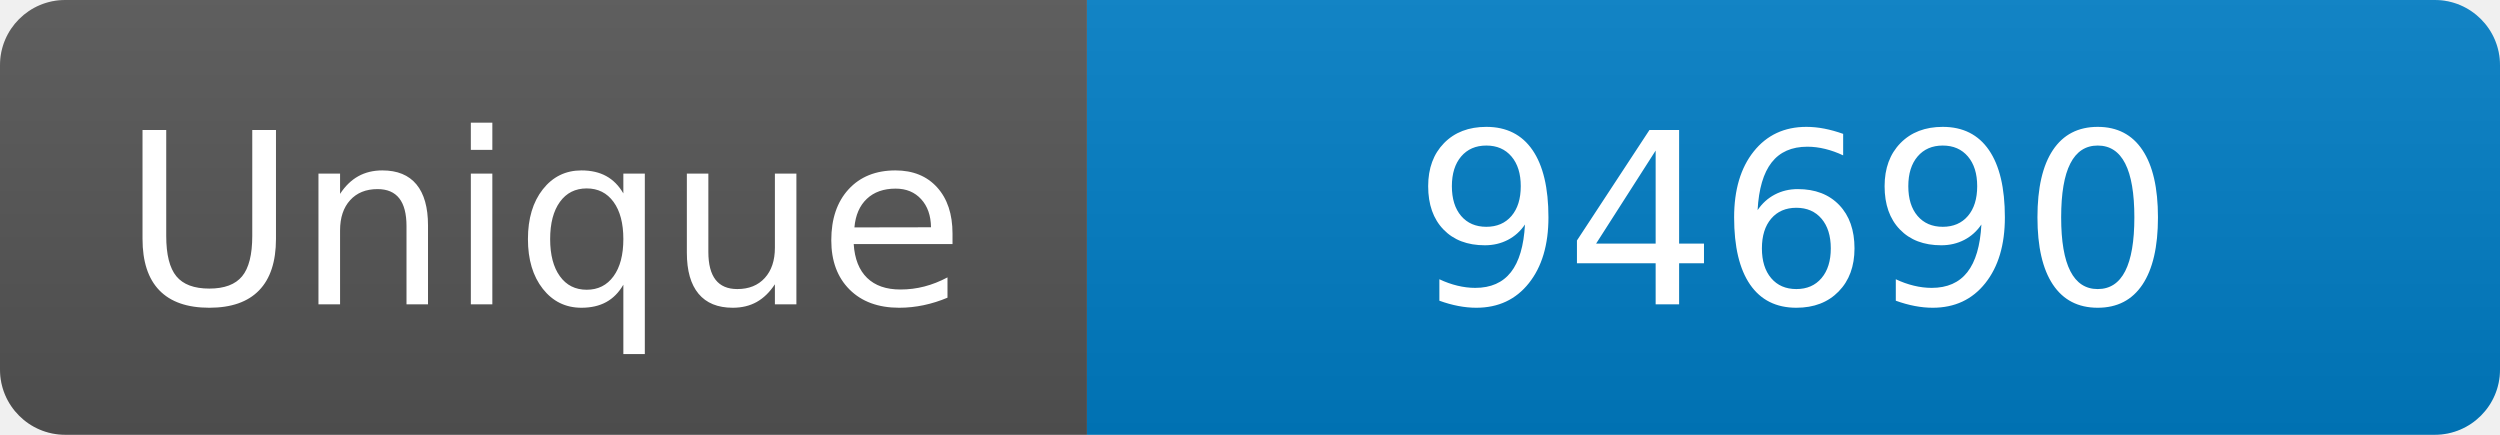
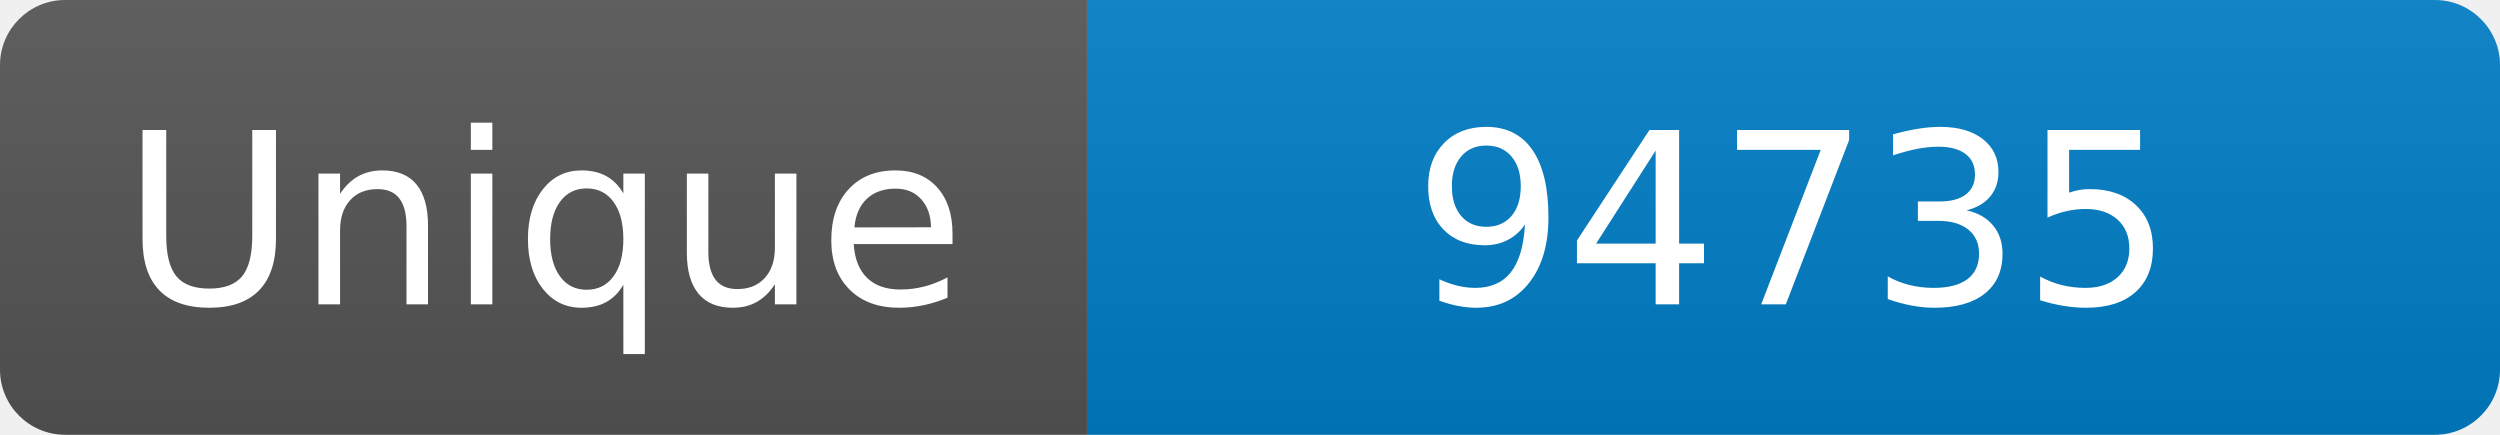
<svg xmlns="http://www.w3.org/2000/svg" width="115" height="20" role="img" aria-label="Maintained?: yes">
  <linearGradient id="s" x2="0" y2="100%">
    <stop offset="0" stop-color="#bbb" stop-opacity=".1" />
    <stop offset="1" stop-opacity=".1" />
  </linearGradient>
  <clipPath id="r">
    <rect width="115" height="20" rx="3" fill="#fff" />
  </clipPath>
  <g clip-path="url(#r)">
    <rect width="50" height="20" fill="#555" />
    <rect x="50" width="160" height="20" fill="#007ec6" />
    <rect width="115" height="20" fill="url(#s)" />
  </g>
  <g fill="#fff" text-anchor="middle" font-family="Verdana,Geneva,DejaVu Sans,sans-serif" font-size="110">
    <text x="250" y="140" transform="scale(.1)" fill="#fff">Unique</text>
-     <text x="825" y="140" transform="scale(.1)" fill="#fff">94690</text>
+     <text x="825" y="140" transform="scale(.1)" fill="#fff">94735</text>
  </g>
</svg>
